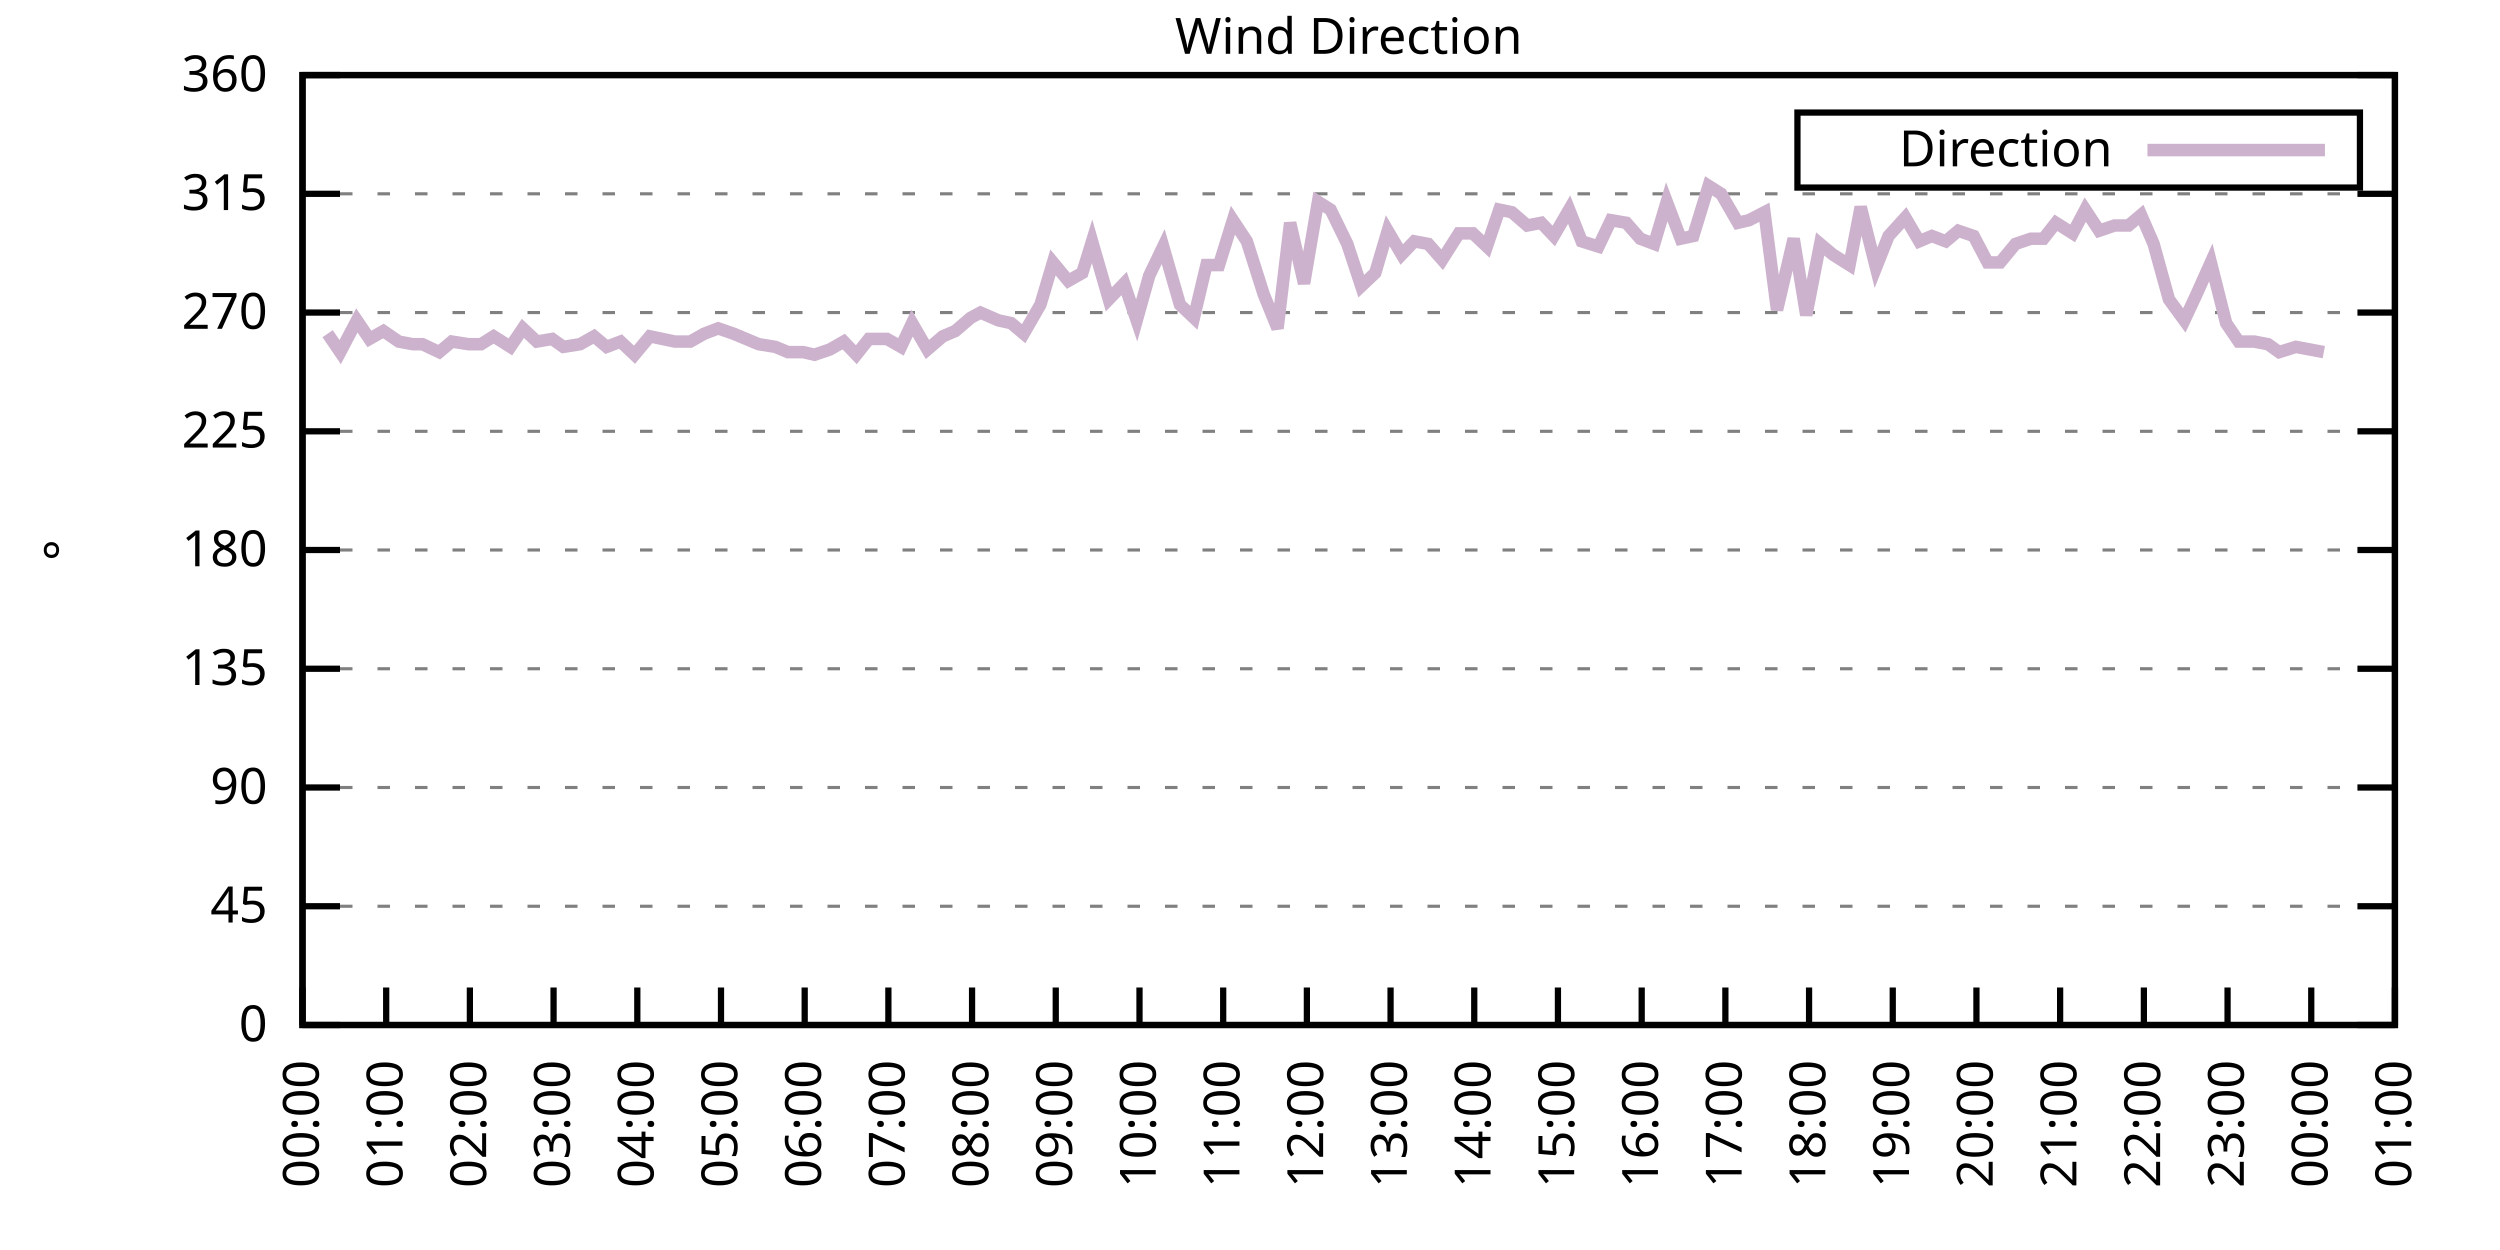
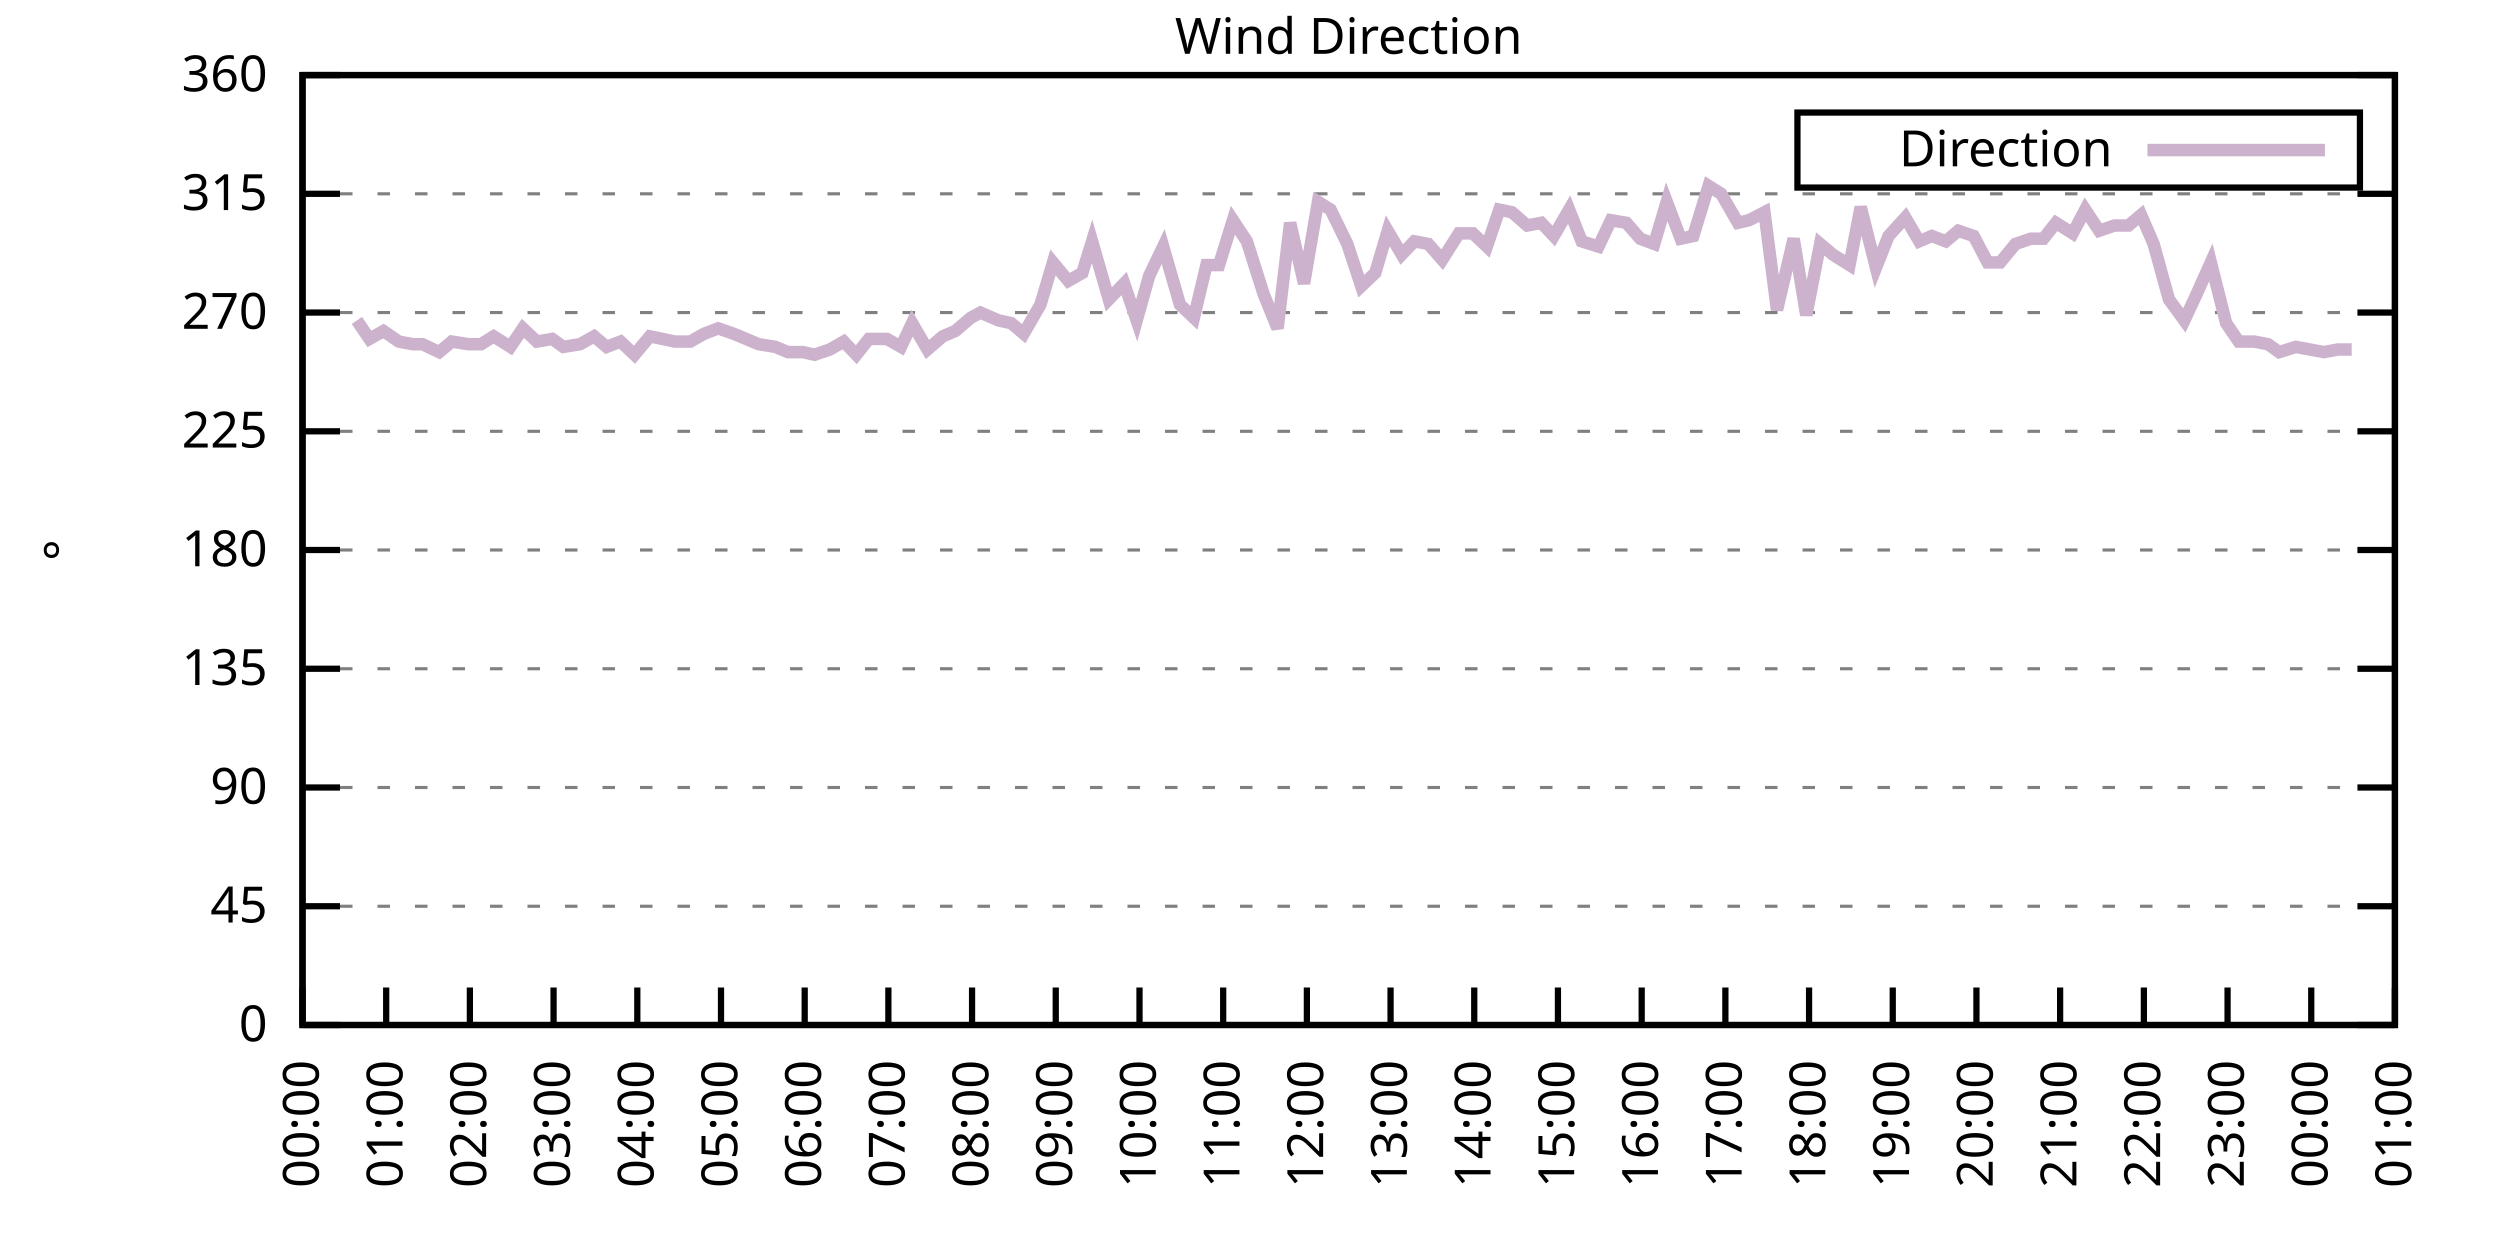
<svg xmlns="http://www.w3.org/2000/svg" xmlns:xlink="http://www.w3.org/1999/xlink" width="400" height="200" viewBox="0 0 400 200">
  <g id="gnuplot_canvas">
    <rect x="0" y="0" width="400" height="200" fill="none" />
    <defs>
      <circle id="gpDot" r="0.5" stroke-width="0.5" stroke="currentColor" />
      <path id="gpPt0" stroke-width="0.333" stroke="currentColor" d="M-1,0 h2 M0,-1 v2" />
      <path id="gpPt1" stroke-width="0.333" stroke="currentColor" d="M-1,-1 L1,1 M1,-1 L-1,1" />
      <path id="gpPt2" stroke-width="0.333" stroke="currentColor" d="M-1,0 L1,0 M0,-1 L0,1 M-1,-1 L1,1 M-1,1 L1,-1" />
      <rect id="gpPt3" stroke-width="0.333" stroke="currentColor" x="-1" y="-1" width="2" height="2" />
      <rect id="gpPt4" stroke-width="0.333" stroke="currentColor" fill="currentColor" x="-1" y="-1" width="2" height="2" />
      <circle id="gpPt5" stroke-width="0.333" stroke="currentColor" cx="0" cy="0" r="1" />
      <use xlink:href="#gpPt5" id="gpPt6" fill="currentColor" stroke="none" />
      <path id="gpPt7" stroke-width="0.333" stroke="currentColor" d="M0,-1.33 L-1.33,0.67 L1.33,0.67 z" />
      <use xlink:href="#gpPt7" id="gpPt8" fill="currentColor" stroke="none" />
      <use xlink:href="#gpPt7" id="gpPt9" stroke="currentColor" transform="rotate(180)" />
      <use xlink:href="#gpPt9" id="gpPt10" fill="currentColor" stroke="none" />
      <use xlink:href="#gpPt3" id="gpPt11" stroke="currentColor" transform="rotate(45)" />
      <use xlink:href="#gpPt11" id="gpPt12" fill="currentColor" stroke="none" />
      <path id="gpPt13" stroke-width="0.333" stroke="currentColor" d="M0,1.330 L1.265,0.411 L0.782,-1.067 L-0.782,-1.076 L-1.265,0.411 z" />
      <use xlink:href="#gpPt13" id="gpPt14" fill="currentColor" stroke="none" />
      <filter id="textbox" filterUnits="objectBoundingBox" x="0" y="0" height="1" width="1">
        <feFlood flood-color="white" flood-opacity="1" result="bgnd" />
        <feComposite in="SourceGraphic" in2="bgnd" operator="atop" />
      </filter>
      <filter id="greybox" filterUnits="objectBoundingBox" x="0" y="0" height="1" width="1">
        <feFlood flood-color="lightgrey" flood-opacity="1" result="grey" />
        <feComposite in="SourceGraphic" in2="grey" operator="atop" />
      </filter>
    </defs>
    <g fill="none" color="white" stroke="currentColor" stroke-width="1.00" stroke-linecap="butt" stroke-linejoin="miter">
</g>
    <g fill="none" color="black" stroke="currentColor" stroke-width="1.00" stroke-linecap="butt" stroke-linejoin="miter">
      <g stroke="none" shape-rendering="crispEdges">
        <polygon fill="rgb(255, 255, 255)" points="48.40,164.00 383.18,164.00 383.18,12.02 48.40,12.02 " />
      </g>
    </g>
    <g fill="none" color="black" stroke="currentColor" stroke-width="1.00" stroke-linecap="butt" stroke-linejoin="miter">
</g>
    <g fill="none" color="black" stroke="black" stroke-width="0.50" stroke-linecap="butt" stroke-linejoin="miter">
</g>
    <g fill="none" color="gray" stroke="currentColor" stroke-width="0.50" stroke-linecap="butt" stroke-linejoin="miter">
      <path stroke="gray" stroke-dasharray="2,4" class="gridline" d="M48.40,164.00 L383.19,164.00  " />
    </g>
    <g fill="none" color="gray" stroke="gray" stroke-width="1.00" stroke-linecap="butt" stroke-linejoin="miter">
</g>
    <g fill="none" color="black" stroke="currentColor" stroke-width="1.00" stroke-linecap="butt" stroke-linejoin="miter">
      <path stroke="black" d="M48.40,164.00 L54.40,164.00 M383.19,164.00 L377.19,164.00  " />
      <g transform="translate(42.80,166.60)" stroke="none" fill="black" font-family="Sans" font-size="8.00" text-anchor="end">
        <text>
          <tspan font-family="Sans"> 0</tspan>
        </text>
      </g>
    </g>
    <g fill="none" color="black" stroke="currentColor" stroke-width="1.00" stroke-linecap="butt" stroke-linejoin="miter">
</g>
    <g fill="none" color="black" stroke="black" stroke-width="0.50" stroke-linecap="butt" stroke-linejoin="miter">
</g>
    <g fill="none" color="gray" stroke="currentColor" stroke-width="0.50" stroke-linecap="butt" stroke-linejoin="miter">
      <path stroke="gray" stroke-dasharray="2,4" class="gridline" d="M48.40,145.00 L383.19,145.00  " />
    </g>
    <g fill="none" color="gray" stroke="gray" stroke-width="1.00" stroke-linecap="butt" stroke-linejoin="miter">
</g>
    <g fill="none" color="black" stroke="currentColor" stroke-width="1.00" stroke-linecap="butt" stroke-linejoin="miter">
      <path stroke="black" d="M48.40,145.00 L54.40,145.00 M383.19,145.00 L377.19,145.00  " />
      <g transform="translate(42.80,147.60)" stroke="none" fill="black" font-family="Sans" font-size="8.00" text-anchor="end">
        <text>
          <tspan font-family="Sans"> 45</tspan>
        </text>
      </g>
    </g>
    <g fill="none" color="black" stroke="currentColor" stroke-width="1.00" stroke-linecap="butt" stroke-linejoin="miter">
</g>
    <g fill="none" color="black" stroke="black" stroke-width="0.50" stroke-linecap="butt" stroke-linejoin="miter">
</g>
    <g fill="none" color="gray" stroke="currentColor" stroke-width="0.50" stroke-linecap="butt" stroke-linejoin="miter">
      <path stroke="gray" stroke-dasharray="2,4" class="gridline" d="M48.40,126.00 L383.19,126.00  " />
    </g>
    <g fill="none" color="gray" stroke="gray" stroke-width="1.00" stroke-linecap="butt" stroke-linejoin="miter">
</g>
    <g fill="none" color="black" stroke="currentColor" stroke-width="1.00" stroke-linecap="butt" stroke-linejoin="miter">
      <path stroke="black" d="M48.40,126.00 L54.40,126.00 M383.19,126.00 L377.19,126.00  " />
      <g transform="translate(42.80,128.60)" stroke="none" fill="black" font-family="Sans" font-size="8.00" text-anchor="end">
        <text>
          <tspan font-family="Sans"> 90</tspan>
        </text>
      </g>
    </g>
    <g fill="none" color="black" stroke="currentColor" stroke-width="1.00" stroke-linecap="butt" stroke-linejoin="miter">
</g>
    <g fill="none" color="black" stroke="black" stroke-width="0.50" stroke-linecap="butt" stroke-linejoin="miter">
</g>
    <g fill="none" color="gray" stroke="currentColor" stroke-width="0.50" stroke-linecap="butt" stroke-linejoin="miter">
      <path stroke="gray" stroke-dasharray="2,4" class="gridline" d="M48.40,107.00 L383.19,107.00  " />
    </g>
    <g fill="none" color="gray" stroke="gray" stroke-width="1.00" stroke-linecap="butt" stroke-linejoin="miter">
</g>
    <g fill="none" color="black" stroke="currentColor" stroke-width="1.00" stroke-linecap="butt" stroke-linejoin="miter">
      <path stroke="black" d="M48.40,107.00 L54.40,107.00 M383.19,107.00 L377.19,107.00  " />
      <g transform="translate(42.80,109.60)" stroke="none" fill="black" font-family="Sans" font-size="8.00" text-anchor="end">
        <text>
          <tspan font-family="Sans"> 135</tspan>
        </text>
      </g>
    </g>
    <g fill="none" color="black" stroke="currentColor" stroke-width="1.00" stroke-linecap="butt" stroke-linejoin="miter">
</g>
    <g fill="none" color="black" stroke="black" stroke-width="0.50" stroke-linecap="butt" stroke-linejoin="miter">
</g>
    <g fill="none" color="gray" stroke="currentColor" stroke-width="0.50" stroke-linecap="butt" stroke-linejoin="miter">
      <path stroke="gray" stroke-dasharray="2,4" class="gridline" d="M48.40,88.00 L383.19,88.00  " />
    </g>
    <g fill="none" color="gray" stroke="gray" stroke-width="1.00" stroke-linecap="butt" stroke-linejoin="miter">
</g>
    <g fill="none" color="black" stroke="currentColor" stroke-width="1.00" stroke-linecap="butt" stroke-linejoin="miter">
      <path stroke="black" d="M48.40,88.00 L54.40,88.00 M383.19,88.00 L377.19,88.00  " />
      <g transform="translate(42.80,90.60)" stroke="none" fill="black" font-family="Sans" font-size="8.00" text-anchor="end">
        <text>
          <tspan font-family="Sans"> 180</tspan>
        </text>
      </g>
    </g>
    <g fill="none" color="black" stroke="currentColor" stroke-width="1.00" stroke-linecap="butt" stroke-linejoin="miter">
</g>
    <g fill="none" color="black" stroke="black" stroke-width="0.50" stroke-linecap="butt" stroke-linejoin="miter">
</g>
    <g fill="none" color="gray" stroke="currentColor" stroke-width="0.50" stroke-linecap="butt" stroke-linejoin="miter">
      <path stroke="gray" stroke-dasharray="2,4" class="gridline" d="M48.40,69.01 L383.19,69.01  " />
    </g>
    <g fill="none" color="gray" stroke="gray" stroke-width="1.00" stroke-linecap="butt" stroke-linejoin="miter">
</g>
    <g fill="none" color="black" stroke="currentColor" stroke-width="1.00" stroke-linecap="butt" stroke-linejoin="miter">
      <path stroke="black" d="M48.40,69.01 L54.40,69.01 M383.19,69.01 L377.19,69.01  " />
      <g transform="translate(42.80,71.61)" stroke="none" fill="black" font-family="Sans" font-size="8.00" text-anchor="end">
        <text>
          <tspan font-family="Sans"> 225</tspan>
        </text>
      </g>
    </g>
    <g fill="none" color="black" stroke="currentColor" stroke-width="1.00" stroke-linecap="butt" stroke-linejoin="miter">
</g>
    <g fill="none" color="black" stroke="black" stroke-width="0.50" stroke-linecap="butt" stroke-linejoin="miter">
</g>
    <g fill="none" color="gray" stroke="currentColor" stroke-width="0.50" stroke-linecap="butt" stroke-linejoin="miter">
      <path stroke="gray" stroke-dasharray="2,4" class="gridline" d="M48.40,50.01 L383.19,50.01  " />
    </g>
    <g fill="none" color="gray" stroke="gray" stroke-width="1.00" stroke-linecap="butt" stroke-linejoin="miter">
</g>
    <g fill="none" color="black" stroke="currentColor" stroke-width="1.00" stroke-linecap="butt" stroke-linejoin="miter">
      <path stroke="black" d="M48.40,50.01 L54.40,50.01 M383.19,50.01 L377.19,50.01  " />
      <g transform="translate(42.80,52.61)" stroke="none" fill="black" font-family="Sans" font-size="8.00" text-anchor="end">
        <text>
          <tspan font-family="Sans"> 270</tspan>
        </text>
      </g>
    </g>
    <g fill="none" color="black" stroke="currentColor" stroke-width="1.00" stroke-linecap="butt" stroke-linejoin="miter">
</g>
    <g fill="none" color="black" stroke="black" stroke-width="0.50" stroke-linecap="butt" stroke-linejoin="miter">
</g>
    <g fill="none" color="gray" stroke="currentColor" stroke-width="0.50" stroke-linecap="butt" stroke-linejoin="miter">
      <path stroke="gray" stroke-dasharray="2,4" class="gridline" d="M48.40,31.01 L383.19,31.01  " />
    </g>
    <g fill="none" color="gray" stroke="gray" stroke-width="1.00" stroke-linecap="butt" stroke-linejoin="miter">
</g>
    <g fill="none" color="black" stroke="currentColor" stroke-width="1.00" stroke-linecap="butt" stroke-linejoin="miter">
      <path stroke="black" d="M48.40,31.01 L54.40,31.01 M383.19,31.01 L377.19,31.01  " />
      <g transform="translate(42.80,33.61)" stroke="none" fill="black" font-family="Sans" font-size="8.00" text-anchor="end">
        <text>
          <tspan font-family="Sans"> 315</tspan>
        </text>
      </g>
    </g>
    <g fill="none" color="black" stroke="currentColor" stroke-width="1.00" stroke-linecap="butt" stroke-linejoin="miter">
</g>
    <g fill="none" color="black" stroke="black" stroke-width="0.50" stroke-linecap="butt" stroke-linejoin="miter">
</g>
    <g fill="none" color="gray" stroke="currentColor" stroke-width="0.50" stroke-linecap="butt" stroke-linejoin="miter">
      <path stroke="gray" stroke-dasharray="2,4" class="gridline" d="M48.40,12.01 L383.19,12.01  " />
    </g>
    <g fill="none" color="gray" stroke="gray" stroke-width="1.00" stroke-linecap="butt" stroke-linejoin="miter">
</g>
    <g fill="none" color="black" stroke="currentColor" stroke-width="1.00" stroke-linecap="butt" stroke-linejoin="miter">
      <path stroke="black" d="M48.40,12.01 L54.40,12.01 M383.19,12.01 L377.19,12.01  " />
      <g transform="translate(42.80,14.61)" stroke="none" fill="black" font-family="Sans" font-size="8.00" text-anchor="end">
        <text>
          <tspan font-family="Sans"> 360</tspan>
        </text>
      </g>
    </g>
    <g fill="none" color="black" stroke="currentColor" stroke-width="1.00" stroke-linecap="butt" stroke-linejoin="miter">
      <path stroke="black" d="M48.40,164.00 L48.40,158.00  " />
      <g transform="translate(51.00,169.60) rotate(270.00)" stroke="none" fill="black" font-family="Sans" font-size="8.00" text-anchor="end">
        <text>
          <tspan font-family="Sans">00:00</tspan>
        </text>
      </g>
    </g>
    <g fill="none" color="black" stroke="currentColor" stroke-width="1.00" stroke-linecap="butt" stroke-linejoin="miter">
      <path stroke="black" d="M61.79,164.00 L61.79,158.00  " />
      <g transform="translate(64.39,169.60) rotate(270.00)" stroke="none" fill="black" font-family="Sans" font-size="8.00" text-anchor="end">
        <text>
          <tspan font-family="Sans">01:00</tspan>
        </text>
      </g>
    </g>
    <g fill="none" color="black" stroke="currentColor" stroke-width="1.00" stroke-linecap="butt" stroke-linejoin="miter">
      <path stroke="black" d="M75.18,164.00 L75.18,158.00  " />
      <g transform="translate(77.78,169.60) rotate(270.00)" stroke="none" fill="black" font-family="Sans" font-size="8.00" text-anchor="end">
        <text>
          <tspan font-family="Sans">02:00</tspan>
        </text>
      </g>
    </g>
    <g fill="none" color="black" stroke="currentColor" stroke-width="1.00" stroke-linecap="butt" stroke-linejoin="miter">
      <path stroke="black" d="M88.57,164.00 L88.57,158.00  " />
      <g transform="translate(91.17,169.60) rotate(270.00)" stroke="none" fill="black" font-family="Sans" font-size="8.00" text-anchor="end">
        <text>
          <tspan font-family="Sans">03:00</tspan>
        </text>
      </g>
    </g>
    <g fill="none" color="black" stroke="currentColor" stroke-width="1.00" stroke-linecap="butt" stroke-linejoin="miter">
      <path stroke="black" d="M101.97,164.00 L101.97,158.00  " />
      <g transform="translate(104.57,169.60) rotate(270.00)" stroke="none" fill="black" font-family="Sans" font-size="8.00" text-anchor="end">
        <text>
          <tspan font-family="Sans">04:00</tspan>
        </text>
      </g>
    </g>
    <g fill="none" color="black" stroke="currentColor" stroke-width="1.00" stroke-linecap="butt" stroke-linejoin="miter">
      <path stroke="black" d="M115.36,164.00 L115.36,158.00  " />
      <g transform="translate(117.96,169.60) rotate(270.00)" stroke="none" fill="black" font-family="Sans" font-size="8.00" text-anchor="end">
        <text>
          <tspan font-family="Sans">05:00</tspan>
        </text>
      </g>
    </g>
    <g fill="none" color="black" stroke="currentColor" stroke-width="1.00" stroke-linecap="butt" stroke-linejoin="miter">
      <path stroke="black" d="M128.75,164.00 L128.75,158.00  " />
      <g transform="translate(131.35,169.60) rotate(270.00)" stroke="none" fill="black" font-family="Sans" font-size="8.00" text-anchor="end">
        <text>
          <tspan font-family="Sans">06:00</tspan>
        </text>
      </g>
    </g>
    <g fill="none" color="black" stroke="currentColor" stroke-width="1.00" stroke-linecap="butt" stroke-linejoin="miter">
      <path stroke="black" d="M142.14,164.00 L142.14,158.00  " />
      <g transform="translate(144.74,169.60) rotate(270.00)" stroke="none" fill="black" font-family="Sans" font-size="8.00" text-anchor="end">
        <text>
          <tspan font-family="Sans">07:00</tspan>
        </text>
      </g>
    </g>
    <g fill="none" color="black" stroke="currentColor" stroke-width="1.00" stroke-linecap="butt" stroke-linejoin="miter">
      <path stroke="black" d="M155.53,164.00 L155.53,158.00  " />
      <g transform="translate(158.13,169.60) rotate(270.00)" stroke="none" fill="black" font-family="Sans" font-size="8.00" text-anchor="end">
        <text>
          <tspan font-family="Sans">08:00</tspan>
        </text>
      </g>
    </g>
    <g fill="none" color="black" stroke="currentColor" stroke-width="1.00" stroke-linecap="butt" stroke-linejoin="miter">
      <path stroke="black" d="M168.92,164.00 L168.92,158.00  " />
      <g transform="translate(171.52,169.60) rotate(270.00)" stroke="none" fill="black" font-family="Sans" font-size="8.00" text-anchor="end">
        <text>
          <tspan font-family="Sans">09:00</tspan>
        </text>
      </g>
    </g>
    <g fill="none" color="black" stroke="currentColor" stroke-width="1.00" stroke-linecap="butt" stroke-linejoin="miter">
      <path stroke="black" d="M182.32,164.00 L182.32,158.00  " />
      <g transform="translate(184.92,169.60) rotate(270.00)" stroke="none" fill="black" font-family="Sans" font-size="8.00" text-anchor="end">
        <text>
          <tspan font-family="Sans">10:00</tspan>
        </text>
      </g>
    </g>
    <g fill="none" color="black" stroke="currentColor" stroke-width="1.00" stroke-linecap="butt" stroke-linejoin="miter">
      <path stroke="black" d="M195.71,164.00 L195.71,158.00  " />
      <g transform="translate(198.31,169.60) rotate(270.00)" stroke="none" fill="black" font-family="Sans" font-size="8.00" text-anchor="end">
        <text>
          <tspan font-family="Sans">11:00</tspan>
        </text>
      </g>
    </g>
    <g fill="none" color="black" stroke="currentColor" stroke-width="1.00" stroke-linecap="butt" stroke-linejoin="miter">
      <path stroke="black" d="M209.10,164.00 L209.10,158.00  " />
      <g transform="translate(211.70,169.60) rotate(270.00)" stroke="none" fill="black" font-family="Sans" font-size="8.00" text-anchor="end">
        <text>
          <tspan font-family="Sans">12:00</tspan>
        </text>
      </g>
    </g>
    <g fill="none" color="black" stroke="currentColor" stroke-width="1.00" stroke-linecap="butt" stroke-linejoin="miter">
      <path stroke="black" d="M222.49,164.00 L222.49,158.00  " />
      <g transform="translate(225.09,169.60) rotate(270.00)" stroke="none" fill="black" font-family="Sans" font-size="8.00" text-anchor="end">
        <text>
          <tspan font-family="Sans">13:00</tspan>
        </text>
      </g>
    </g>
    <g fill="none" color="black" stroke="currentColor" stroke-width="1.00" stroke-linecap="butt" stroke-linejoin="miter">
      <path stroke="black" d="M235.88,164.00 L235.88,158.00  " />
      <g transform="translate(238.48,169.60) rotate(270.00)" stroke="none" fill="black" font-family="Sans" font-size="8.00" text-anchor="end">
        <text>
          <tspan font-family="Sans">14:00</tspan>
        </text>
      </g>
    </g>
    <g fill="none" color="black" stroke="currentColor" stroke-width="1.00" stroke-linecap="butt" stroke-linejoin="miter">
      <path stroke="black" d="M249.27,164.00 L249.27,158.00  " />
      <g transform="translate(251.87,169.60) rotate(270.00)" stroke="none" fill="black" font-family="Sans" font-size="8.00" text-anchor="end">
        <text>
          <tspan font-family="Sans">15:00</tspan>
        </text>
      </g>
    </g>
    <g fill="none" color="black" stroke="currentColor" stroke-width="1.00" stroke-linecap="butt" stroke-linejoin="miter">
      <path stroke="black" d="M262.67,164.00 L262.67,158.00  " />
      <g transform="translate(265.27,169.60) rotate(270.00)" stroke="none" fill="black" font-family="Sans" font-size="8.00" text-anchor="end">
        <text>
          <tspan font-family="Sans">16:00</tspan>
        </text>
      </g>
    </g>
    <g fill="none" color="black" stroke="currentColor" stroke-width="1.00" stroke-linecap="butt" stroke-linejoin="miter">
      <path stroke="black" d="M276.06,164.00 L276.06,158.00  " />
      <g transform="translate(278.66,169.60) rotate(270.00)" stroke="none" fill="black" font-family="Sans" font-size="8.00" text-anchor="end">
        <text>
          <tspan font-family="Sans">17:00</tspan>
        </text>
      </g>
    </g>
    <g fill="none" color="black" stroke="currentColor" stroke-width="1.00" stroke-linecap="butt" stroke-linejoin="miter">
      <path stroke="black" d="M289.45,164.00 L289.45,158.00  " />
      <g transform="translate(292.05,169.60) rotate(270.00)" stroke="none" fill="black" font-family="Sans" font-size="8.00" text-anchor="end">
        <text>
          <tspan font-family="Sans">18:00</tspan>
        </text>
      </g>
    </g>
    <g fill="none" color="black" stroke="currentColor" stroke-width="1.00" stroke-linecap="butt" stroke-linejoin="miter">
      <path stroke="black" d="M302.84,164.00 L302.84,158.00  " />
      <g transform="translate(305.44,169.60) rotate(270.00)" stroke="none" fill="black" font-family="Sans" font-size="8.00" text-anchor="end">
        <text>
          <tspan font-family="Sans">19:00</tspan>
        </text>
      </g>
    </g>
    <g fill="none" color="black" stroke="currentColor" stroke-width="1.00" stroke-linecap="butt" stroke-linejoin="miter">
      <path stroke="black" d="M316.23,164.00 L316.23,158.00  " />
      <g transform="translate(318.83,169.60) rotate(270.00)" stroke="none" fill="black" font-family="Sans" font-size="8.00" text-anchor="end">
        <text>
          <tspan font-family="Sans">20:00</tspan>
        </text>
      </g>
    </g>
    <g fill="none" color="black" stroke="currentColor" stroke-width="1.00" stroke-linecap="butt" stroke-linejoin="miter">
      <path stroke="black" d="M329.62,164.00 L329.62,158.00  " />
      <g transform="translate(332.22,169.60) rotate(270.00)" stroke="none" fill="black" font-family="Sans" font-size="8.00" text-anchor="end">
        <text>
          <tspan font-family="Sans">21:00</tspan>
        </text>
      </g>
    </g>
    <g fill="none" color="black" stroke="currentColor" stroke-width="1.00" stroke-linecap="butt" stroke-linejoin="miter">
      <path stroke="black" d="M343.02,164.00 L343.02,158.00  " />
      <g transform="translate(345.62,169.60) rotate(270.00)" stroke="none" fill="black" font-family="Sans" font-size="8.00" text-anchor="end">
        <text>
          <tspan font-family="Sans">22:00</tspan>
        </text>
      </g>
    </g>
    <g fill="none" color="black" stroke="currentColor" stroke-width="1.00" stroke-linecap="butt" stroke-linejoin="miter">
      <path stroke="black" d="M356.41,164.00 L356.41,158.00  " />
      <g transform="translate(359.01,169.60) rotate(270.00)" stroke="none" fill="black" font-family="Sans" font-size="8.00" text-anchor="end">
        <text>
          <tspan font-family="Sans">23:00</tspan>
        </text>
      </g>
    </g>
    <g fill="none" color="black" stroke="currentColor" stroke-width="1.00" stroke-linecap="butt" stroke-linejoin="miter">
      <path stroke="black" d="M369.80,164.00 L369.80,158.00  " />
      <g transform="translate(372.40,169.60) rotate(270.00)" stroke="none" fill="black" font-family="Sans" font-size="8.00" text-anchor="end">
        <text>
          <tspan font-family="Sans">00:00</tspan>
        </text>
      </g>
    </g>
    <g fill="none" color="black" stroke="currentColor" stroke-width="1.00" stroke-linecap="butt" stroke-linejoin="miter">
      <path stroke="black" d="M383.19,164.00 L383.19,158.00  " />
      <g transform="translate(385.79,169.60) rotate(270.00)" stroke="none" fill="black" font-family="Sans" font-size="8.00" text-anchor="end">
        <text>
          <tspan font-family="Sans">01:00</tspan>
        </text>
      </g>
    </g>
    <g fill="none" color="black" stroke="currentColor" stroke-width="1.00" stroke-linecap="butt" stroke-linejoin="miter">
</g>
    <g fill="none" color="black" stroke="currentColor" stroke-width="1.00" stroke-linecap="butt" stroke-linejoin="miter">
      <path stroke="black" d="M48.40,12.01 L48.40,164.00 L383.19,164.00 L383.19,12.01 L48.40,12.01 Z  " />
    </g>
    <g fill="none" color="black" stroke="currentColor" stroke-width="1.00" stroke-linecap="butt" stroke-linejoin="miter">
</g>
    <g fill="none" color="black" stroke="currentColor" stroke-width="1.00" stroke-linecap="butt" stroke-linejoin="miter">
      <path stroke="black" d="M287.59,30.01 L287.59,18.01 L377.59,18.01 L377.59,30.01 L287.59,30.01 Z  " />
    </g>
    <g id="Wind_direction_plot_1">
      <g fill="none" color="white" stroke="black" stroke-width="2.00" stroke-linecap="butt" stroke-linejoin="miter">
</g>
      <g fill="none" color="black" stroke="currentColor" stroke-width="2.00" stroke-linecap="butt" stroke-linejoin="miter">
        <g transform="translate(337.99,26.61)" stroke="none" fill="black" font-family="Sans" font-size="8.00" text-anchor="end">
          <text>
            <tspan font-family="Sans">Direction</tspan>
          </text>
        </g>
      </g>
      <g fill="none" color="black" stroke="currentColor" stroke-width="2.00" stroke-linecap="butt" stroke-linejoin="miter">
-         <path stroke="rgb(204, 178, 204)" d="M343.59,24.01 L371.99,24.01 M52.42,53.39 L54.43,56.34 L57.10,51.27 L59.11,54.23 L61.35,52.96 L63.80,54.65   L66.03,55.07 L67.59,55.07 L70.27,56.34 L72.28,54.65 L74.96,55.07 L76.97,55.07 L78.98,53.81 L81.66,55.50   L83.66,52.54 L85.90,54.65 L88.35,54.23 L90.14,55.50 L92.82,55.07 L95.05,53.81 L97.06,55.50 L99.29,54.65   L101.52,56.76 L103.98,53.81 L105.98,54.23 L107.99,54.65 L110.45,54.65 L112.68,53.39 L114.91,52.54 L117.37,53.39   L119.38,54.23 L121.38,55.07 L124.06,55.50 L126.07,56.34 L128.53,56.34 L130.31,56.76 L132.77,55.92 L135.00,54.65   L137.01,56.76 L139.02,54.23 L141.92,54.23 L144.15,55.50 L145.94,51.70 L148.39,55.92 L150.85,53.81 L152.85,52.96   L155.31,50.85 L156.87,50.01 L159.77,51.27 L161.78,51.70 L163.79,53.39 L166.47,48.74 L168.48,41.99 L170.93,44.94   L173.17,43.67 L174.73,38.61 L177.41,47.90 L179.86,45.36 L181.87,51.27 L183.88,44.10 L186.11,39.45 L188.79,48.74   L191.02,50.85 L193.03,42.41 L195.04,42.41 L197.27,35.23 L199.50,38.61 L202.18,47.05 L204.41,52.54 L206.42,35.65   L208.65,45.36 L210.88,32.28 L212.89,33.54 L215.57,39.03 L217.80,45.79 L220.04,43.67 L222.04,36.92 L224.28,40.72   L226.29,38.61 L228.52,39.03 L230.75,41.56 L233.43,37.34 L235.66,37.34 L237.89,39.45 L239.90,33.54 L241.91,33.96   L244.36,36.08 L246.60,35.65 L248.60,37.76 L251.06,33.54 L253.07,38.61 L255.75,39.45 L257.76,35.23 L260.21,35.65   L262.44,38.19 L264.67,39.03 L266.68,32.28 L268.92,38.19 L270.92,37.76 L273.38,29.74 L275.39,31.01 L278.07,35.65   L279.85,35.23 L282.31,33.96 L284.32,49.59 L286.99,38.19 L289.00,50.43 L291.23,39.03 L293.24,40.72 L295.92,42.41   L297.71,33.12 L300.16,42.83 L302.17,37.76 L304.85,34.81 L307.08,38.61 L309.09,37.76 L311.32,38.61 L313.33,36.92   L315.79,37.76 L318.02,41.99 L320.03,41.99 L322.48,39.03 L324.94,38.19 L326.95,38.19 L328.95,35.65 L331.63,37.34   L333.64,33.54 L335.87,36.92 L338.33,36.08 L340.56,36.08 L342.57,34.39 L344.58,39.03 L347.03,47.90 L349.49,51.27   L351.27,47.47 L353.73,41.99 L356.18,51.70 L358.19,54.65 L360.65,54.65 L362.88,55.07 L364.66,56.34 L367.34,55.50   L369.58,55.92 L371.81,56.34  " />
+         <path stroke="rgb(204, 178, 204)" d="M343.59,24.01 L371.99,24.01 M57.10,51.27 L59.11,54.23 L61.35,52.96 L63.80,54.65 L66.03,55.07 L67.59,55.07   L70.27,56.34 L72.28,54.65 L74.96,55.07 L76.97,55.07 L78.98,53.81 L81.66,55.50 L83.66,52.54 L85.90,54.65   L88.35,54.23 L90.14,55.50 L92.82,55.07 L95.05,53.81 L97.06,55.50 L99.29,54.65 L101.52,56.76 L103.98,53.81   L105.98,54.23 L107.99,54.65 L110.45,54.65 L112.68,53.39 L114.91,52.54 L117.37,53.39 L119.38,54.23 L121.38,55.07   L124.06,55.50 L126.07,56.34 L128.53,56.34 L130.31,56.76 L132.77,55.92 L135.00,54.65 L137.01,56.76 L139.02,54.23   L141.92,54.23 L144.15,55.50 L145.94,51.70 L148.39,55.92 L150.85,53.81 L152.85,52.96 L155.31,50.85 L156.87,50.01   L159.77,51.27 L161.78,51.70 L163.79,53.39 L166.47,48.74 L168.48,41.99 L170.93,44.94 L173.17,43.67 L174.73,38.61   L177.41,47.90 L179.86,45.36 L181.87,51.27 L183.88,44.10 L186.11,39.45 L188.79,48.74 L191.02,50.85 L193.03,42.41   L195.04,42.41 L197.27,35.23 L199.50,38.61 L202.18,47.05 L204.41,52.54 L206.42,35.65 L208.65,45.36 L210.88,32.28   L212.89,33.54 L215.57,39.03 L217.80,45.79 L220.04,43.67 L222.04,36.92 L224.28,40.72 L226.29,38.61 L228.52,39.03   L230.75,41.56 L233.43,37.34 L235.66,37.34 L237.89,39.45 L239.90,33.54 L241.91,33.96 L244.36,36.08 L246.60,35.65   L248.60,37.76 L251.06,33.54 L253.07,38.61 L255.75,39.45 L257.76,35.23 L260.21,35.65 L262.44,38.19 L264.67,39.03   L266.68,32.28 L268.92,38.19 L270.92,37.76 L273.38,29.74 L275.39,31.01 L278.07,35.65 L279.85,35.23 L282.31,33.96   L284.32,49.59 L286.99,38.19 L289.00,50.43 L291.23,39.03 L293.24,40.72 L295.92,42.41 L297.71,33.12 L300.16,42.83   L302.17,37.76 L304.85,34.81 L307.08,38.61 L309.09,37.76 L311.32,38.61 L313.33,36.92 L315.79,37.76 L318.02,41.99   L320.03,41.99 L322.48,39.03 L324.94,38.19 L326.95,38.19 L328.95,35.65 L331.63,37.34 L333.64,33.54 L335.87,36.92   L338.33,36.08 L340.56,36.08 L342.57,34.39 L344.58,39.03 L347.03,47.90 L349.49,51.27 L351.27,47.47 L353.73,41.99   L356.18,51.70 L358.19,54.65 L360.65,54.65 L362.88,55.07 L364.66,56.34 L367.34,55.50 L369.58,55.92 L371.81,56.34   L374.04,55.92 L376.27,55.92  " />
      </g>
    </g>
    <g fill="none" color="black" stroke="currentColor" stroke-width="2.00" stroke-linecap="butt" stroke-linejoin="miter">
</g>
    <g fill="none" color="black" stroke="black" stroke-width="1.00" stroke-linecap="butt" stroke-linejoin="miter">
</g>
    <g fill="none" color="black" stroke="currentColor" stroke-width="1.00" stroke-linecap="butt" stroke-linejoin="miter">
      <path stroke="black" d="M48.40,12.01 L48.40,164.00 L383.19,164.00 L383.19,12.01 L48.40,12.01 Z  " />
      <g transform="translate(12.80,88.01) rotate(270.00)" stroke="none" fill="black" font-family="Sans" font-size="8.00" text-anchor="middle">
        <text>
          <tspan font-family="Sans">°</tspan>
        </text>
      </g>
    </g>
    <g fill="none" color="black" stroke="currentColor" stroke-width="1.00" stroke-linecap="butt" stroke-linejoin="miter">
</g>
    <g fill="none" color="black" stroke="currentColor" stroke-width="1.00" stroke-linecap="butt" stroke-linejoin="miter">
      <g transform="translate(215.79,8.61)" stroke="none" fill="black" font-family="Sans" font-size="8.00" text-anchor="middle">
        <text>
          <tspan font-family="Sans">Wind Direction</tspan>
        </text>
      </g>
    </g>
    <g fill="none" color="black" stroke="currentColor" stroke-width="1.00" stroke-linecap="butt" stroke-linejoin="miter">
</g>
  </g>
</svg>
